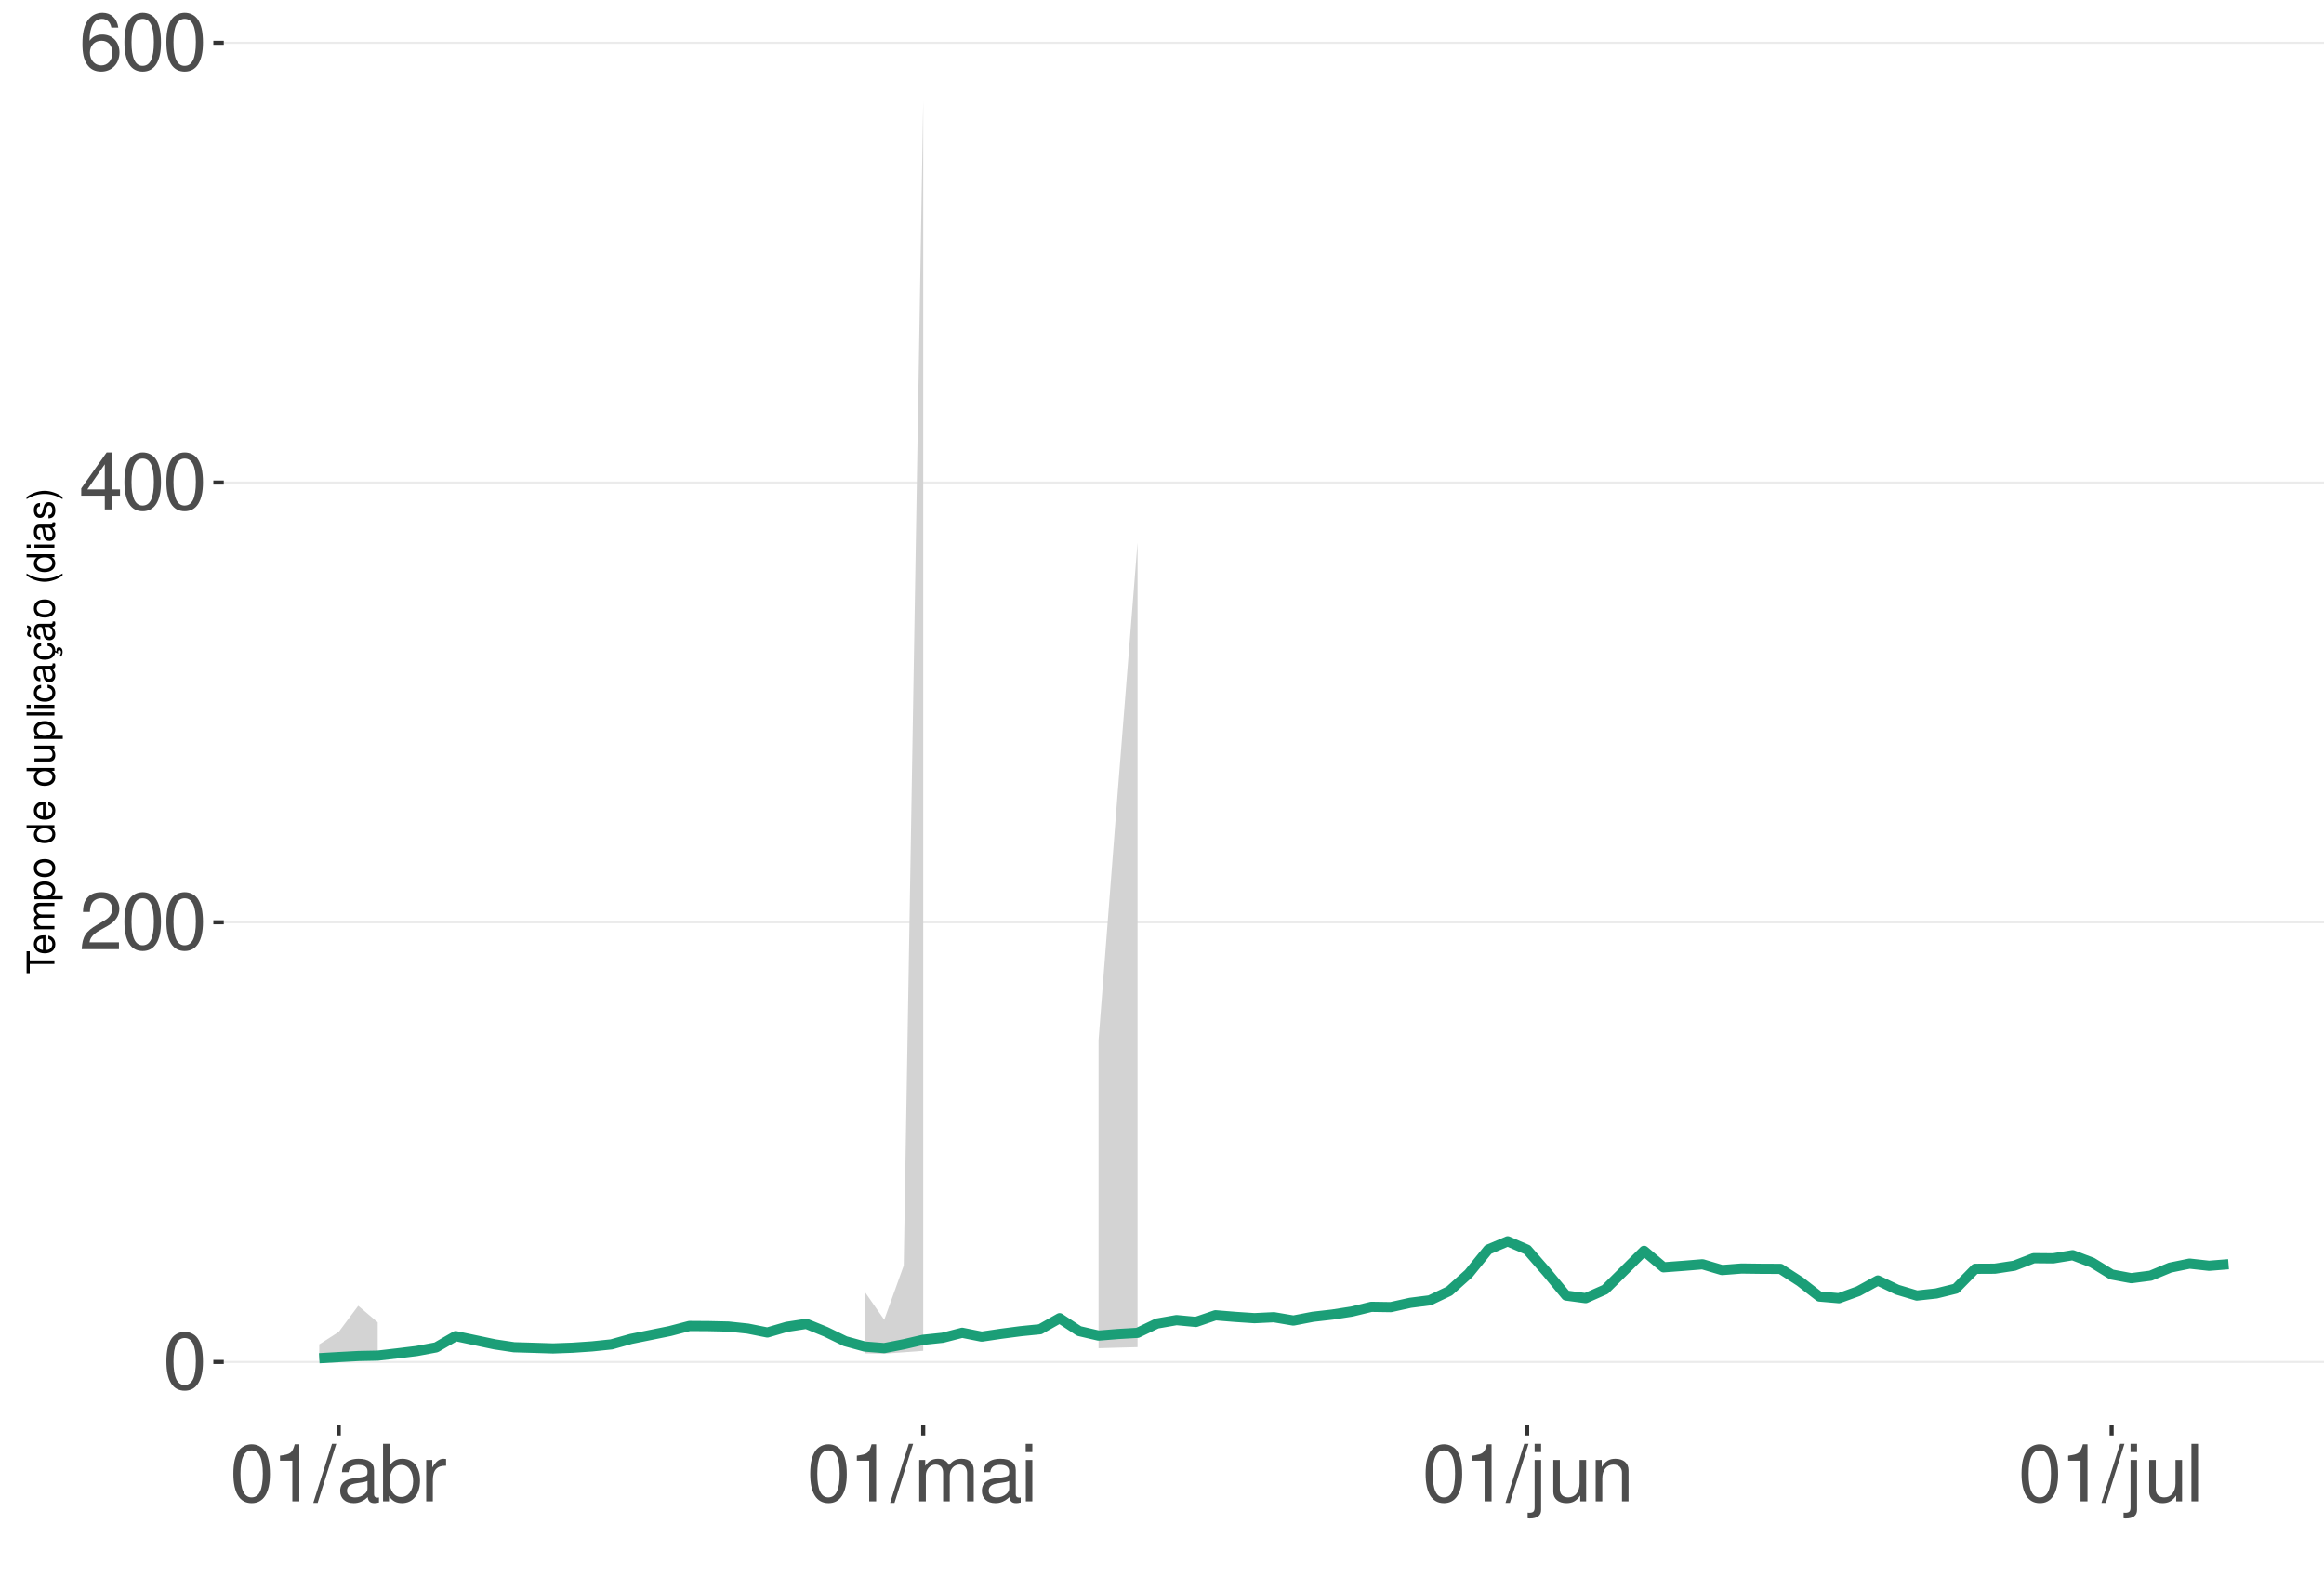
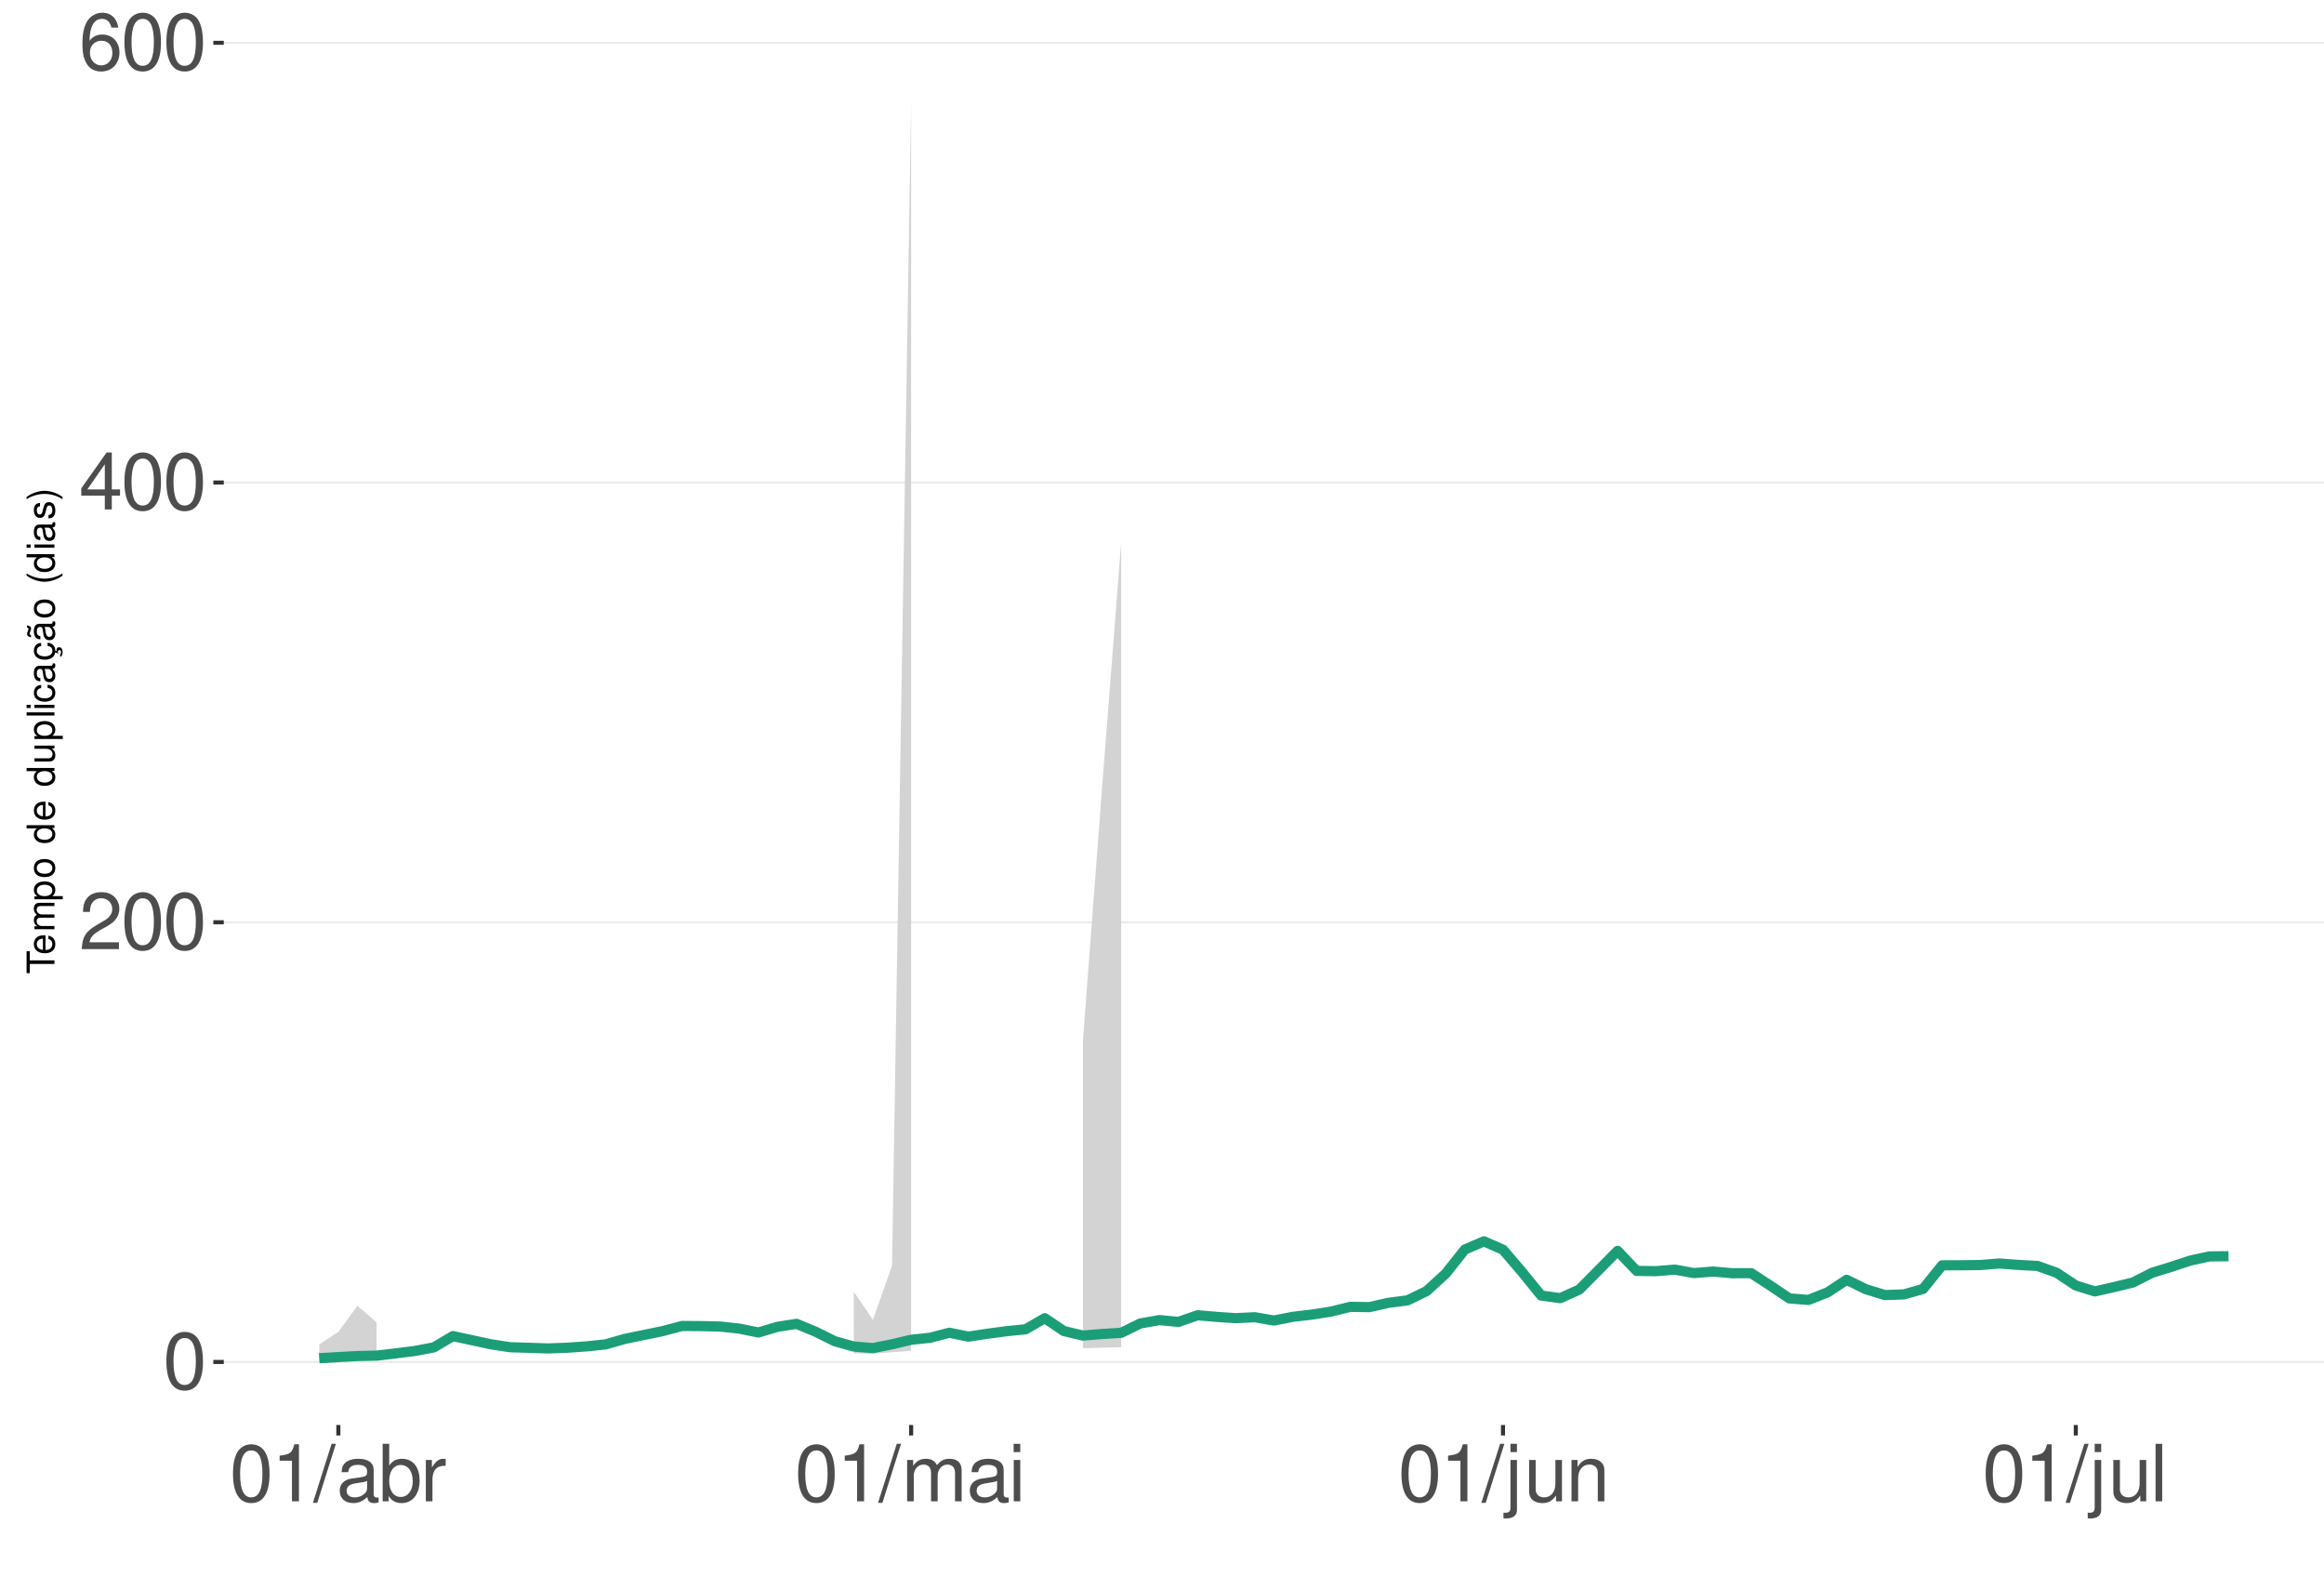
<svg xmlns="http://www.w3.org/2000/svg" xmlns:xlink="http://www.w3.org/1999/xlink" width="609pt" height="413pt" viewBox="0 0 609 413" version="1.1">
  <defs>
    <g>
      <symbol overflow="visible" id="glyph0-0">
        <path style="stroke:none;" d="" />
      </symbol>
      <symbol overflow="visible" id="glyph0-1">
        <path style="stroke:none;" d="M 5.688 -14.938 C 4.312 -14.938 3.078 -14.312 2.312 -13.297 C 1.359 -11.984 0.891 -10 0.891 -7.234 C 0.891 -2.188 2.547 0.469 5.688 0.469 C 8.781 0.469 10.469 -2.188 10.469 -7.109 C 10.469 -10 10.016 -11.938 9.047 -13.297 C 8.281 -14.328 7.062 -14.938 5.688 -14.938 Z M 5.688 -13.328 C 7.641 -13.328 8.609 -11.312 8.609 -7.266 C 8.609 -3.016 7.656 -1.031 5.641 -1.031 C 3.719 -1.031 2.75 -3.094 2.75 -7.203 C 2.75 -11.312 3.719 -13.328 5.688 -13.328 Z M 5.688 -13.328 " />
      </symbol>
      <symbol overflow="visible" id="glyph0-2">
        <path style="stroke:none;" d="M 10.453 -1.797 L 2.75 -1.797 C 2.938 -3.031 3.594 -3.828 5.391 -4.922 L 7.453 -6.078 C 9.5 -7.203 10.562 -8.734 10.562 -10.578 C 10.562 -11.812 10.062 -12.969 9.188 -13.781 C 8.328 -14.562 7.25 -14.938 5.859 -14.938 C 4 -14.938 2.625 -14.281 1.812 -13 C 1.297 -12.203 1.078 -11.281 1.031 -9.766 L 2.844 -9.766 C 2.906 -10.781 3.031 -11.375 3.281 -11.875 C 3.766 -12.781 4.703 -13.344 5.797 -13.344 C 7.453 -13.344 8.703 -12.141 8.703 -10.531 C 8.703 -9.344 8.016 -8.297 6.719 -7.562 L 4.812 -6.438 C 1.75 -4.688 0.875 -3.281 0.703 -0.016 L 10.453 -0.016 Z M 10.453 -1.797 " />
      </symbol>
      <symbol overflow="visible" id="glyph0-3">
        <path style="stroke:none;" d="M 6.75 -3.609 L 6.75 0 L 8.578 0 L 8.578 -3.609 L 10.734 -3.609 L 10.734 -5.25 L 8.578 -5.25 L 8.578 -14.938 L 7.234 -14.938 L 0.578 -5.531 L 0.578 -3.609 Z M 6.75 -5.25 L 2.172 -5.25 L 6.75 -11.844 Z M 6.75 -5.25 " />
      </symbol>
      <symbol overflow="visible" id="glyph0-4">
        <path style="stroke:none;" d="M 10.281 -11.047 C 9.938 -13.484 8.359 -14.938 6.141 -14.938 C 4.531 -14.938 3.078 -14.156 2.203 -12.812 C 1.281 -11.344 0.891 -9.516 0.891 -6.812 C 0.891 -4.297 1.234 -2.703 2.125 -1.391 C 2.906 -0.172 4.188 0.469 5.797 0.469 C 8.594 0.469 10.594 -1.609 10.594 -4.531 C 10.594 -7.266 8.734 -9.219 6.109 -9.219 C 4.672 -9.219 3.531 -8.672 2.75 -7.578 C 2.766 -11.281 3.922 -13.328 6.016 -13.328 C 7.297 -13.328 8.188 -12.5 8.469 -11.047 Z M 5.891 -7.594 C 7.641 -7.594 8.734 -6.359 8.734 -4.375 C 8.734 -2.5 7.5 -1.141 5.828 -1.141 C 4.125 -1.141 2.844 -2.562 2.844 -4.469 C 2.844 -6.328 4.094 -7.594 5.891 -7.594 Z M 5.891 -7.594 " />
      </symbol>
      <symbol overflow="visible" id="glyph0-5">
        <path style="stroke:none;" d="M 5.344 -10.641 L 5.344 0 L 7.172 0 L 7.172 -14.938 L 5.969 -14.938 C 5.328 -12.641 4.922 -12.328 2.109 -11.953 L 2.109 -10.641 Z M 5.344 -10.641 " />
      </symbol>
      <symbol overflow="visible" id="glyph0-6">
        <path style="stroke:none;" d="M 4.734 -15.062 L -0.172 0.406 L 0.969 0.406 L 5.859 -15.062 Z M 4.734 -15.062 " />
      </symbol>
      <symbol overflow="visible" id="glyph0-7">
        <path style="stroke:none;" d="M 11.047 -1.016 C 10.859 -0.969 10.781 -0.969 10.672 -0.969 C 10.078 -0.969 9.75 -1.281 9.75 -1.812 L 9.75 -8.188 C 9.75 -10.094 8.344 -11.141 5.688 -11.141 C 4.094 -11.141 2.828 -10.672 2.094 -9.875 C 1.594 -9.312 1.391 -8.703 1.344 -7.625 L 3.078 -7.625 C 3.219 -8.938 4 -9.547 5.625 -9.547 C 7.188 -9.547 8.031 -8.969 8.031 -7.938 L 8.031 -7.484 C 8.016 -6.734 7.641 -6.469 6.234 -6.281 C 3.797 -5.969 3.422 -5.891 2.766 -5.625 C 1.516 -5.078 0.875 -4.125 0.875 -2.734 C 0.875 -0.766 2.234 0.469 4.422 0.469 C 5.781 0.469 6.875 0 8.094 -1.109 C 8.219 0 8.766 0.469 9.875 0.469 C 10.25 0.469 10.469 0.438 11.047 0.297 Z M 8.031 -3.406 C 8.031 -2.828 7.875 -2.484 7.359 -2 C 6.656 -1.359 5.797 -1.031 4.797 -1.031 C 3.453 -1.031 2.672 -1.672 2.672 -2.766 C 2.672 -3.906 3.406 -4.484 5.266 -4.75 C 7.109 -5 7.453 -5.078 8.031 -5.344 Z M 8.031 -3.406 " />
      </symbol>
      <symbol overflow="visible" id="glyph0-8">
        <path style="stroke:none;" d="M 1.109 -15.062 L 1.109 0 L 2.672 0 L 2.672 -1.391 C 3.484 -0.125 4.578 0.469 6.094 0.469 C 8.938 0.469 10.797 -1.859 10.797 -5.453 C 10.797 -8.969 9.047 -11.141 6.172 -11.141 C 4.688 -11.141 3.641 -10.578 2.828 -9.359 L 2.828 -15.062 Z M 5.844 -9.516 C 7.766 -9.516 9 -7.844 9 -5.266 C 9 -2.812 7.719 -1.141 5.844 -1.141 C 4 -1.141 2.828 -2.781 2.828 -5.328 C 2.828 -7.875 4 -9.516 5.844 -9.516 Z M 5.844 -9.516 " />
      </symbol>
      <symbol overflow="visible" id="glyph0-9">
        <path style="stroke:none;" d="M 1.422 -10.828 L 1.422 0 L 3.156 0 L 3.156 -5.625 C 3.188 -8.219 4.25 -9.375 6.625 -9.312 L 6.625 -11.078 C 6.344 -11.109 6.172 -11.141 5.969 -11.141 C 4.859 -11.141 4 -10.469 3.016 -8.859 L 3.016 -10.828 Z M 1.422 -10.828 " />
      </symbol>
      <symbol overflow="visible" id="glyph0-10">
        <path style="stroke:none;" d="M 1.453 -10.828 L 1.453 0 L 3.188 0 L 3.188 -6.797 C 3.188 -8.359 4.312 -9.625 5.719 -9.625 C 7 -9.625 7.719 -8.844 7.719 -7.453 L 7.719 0 L 9.453 0 L 9.453 -6.797 C 9.453 -8.359 10.594 -9.625 12 -9.625 C 13.266 -9.625 14 -8.812 14 -7.453 L 14 0 L 15.734 0 L 15.734 -8.125 C 15.734 -10.062 14.625 -11.141 12.594 -11.141 C 11.156 -11.141 10.281 -10.703 9.281 -9.484 C 8.641 -10.641 7.766 -11.141 6.359 -11.141 C 4.922 -11.141 3.953 -10.594 3.031 -9.297 L 3.031 -10.828 Z M 1.453 -10.828 " />
      </symbol>
      <symbol overflow="visible" id="glyph0-11">
        <path style="stroke:none;" d="M 3.094 -10.828 L 1.391 -10.828 L 1.391 0 L 3.094 0 Z M 3.094 -15.062 L 1.359 -15.062 L 1.359 -12.891 L 3.094 -12.891 Z M 3.094 -15.062 " />
      </symbol>
      <symbol overflow="visible" id="glyph0-12">
        <path style="stroke:none;" d="M 1.453 -10.828 L 1.453 1.562 C 1.453 2.641 1.109 3 0.047 3 C -0.078 3 -0.141 3 -0.375 2.969 L -0.375 4.438 C -0.172 4.484 -0.062 4.5 0.203 4.5 C 2.141 4.5 3.156 3.734 3.156 2.25 L 3.156 -10.828 Z M 3.156 -15.062 L 1.453 -15.062 L 1.453 -12.891 L 3.156 -12.891 Z M 3.156 -15.062 " />
      </symbol>
      <symbol overflow="visible" id="glyph0-13">
        <path style="stroke:none;" d="M 9.953 0 L 9.953 -10.828 L 8.234 -10.828 L 8.234 -4.688 C 8.234 -2.484 7.078 -1.031 5.281 -1.031 C 3.922 -1.031 3.062 -1.859 3.062 -3.156 L 3.062 -10.828 L 1.344 -10.828 L 1.344 -2.484 C 1.344 -0.688 2.688 0.469 4.797 0.469 C 6.375 0.469 7.391 -0.078 8.406 -1.516 L 8.406 0 Z M 9.953 0 " />
      </symbol>
      <symbol overflow="visible" id="glyph0-14">
        <path style="stroke:none;" d="M 1.453 -10.828 L 1.453 0 L 3.188 0 L 3.188 -5.969 C 3.188 -8.188 4.344 -9.625 6.109 -9.625 C 7.484 -9.625 8.344 -8.797 8.344 -7.5 L 8.344 0 L 10.062 0 L 10.062 -8.188 C 10.062 -9.984 8.719 -11.141 6.625 -11.141 C 5.016 -11.141 3.984 -10.516 3.031 -9 L 3.031 -10.828 Z M 1.453 -10.828 " />
      </symbol>
      <symbol overflow="visible" id="glyph0-15">
        <path style="stroke:none;" d="M 3.141 -15.062 L 1.406 -15.062 L 1.406 0 L 3.141 0 Z M 3.141 -15.062 " />
      </symbol>
      <symbol overflow="visible" id="glyph1-0">
        <path style="stroke:none;" d="" />
      </symbol>
      <symbol overflow="visible" id="glyph1-1">
        <path style="stroke:none;" d="M -6.469 -3.547 L -6.469 -5.938 L -7.297 -5.938 L -7.297 -0.203 L -6.469 -0.203 L -6.469 -2.609 L 0 -2.609 L 0 -3.547 Z M -6.469 -3.547 " />
      </symbol>
      <symbol overflow="visible" id="glyph1-2">
        <path style="stroke:none;" d="M -2.344 -5.125 C -3.141 -5.125 -3.625 -5.062 -4.016 -4.922 C -4.875 -4.578 -5.391 -3.781 -5.391 -2.797 C -5.391 -1.344 -4.281 -0.406 -2.547 -0.406 C -0.812 -0.406 0.234 -1.297 0.234 -2.781 C 0.234 -3.984 -0.453 -4.812 -1.594 -5.016 L -1.594 -4.188 C -0.906 -3.953 -0.547 -3.484 -0.547 -2.812 C -0.547 -2.281 -0.781 -1.828 -1.219 -1.547 C -1.516 -1.344 -1.812 -1.281 -2.344 -1.266 Z M -3.016 -1.297 C -3.984 -1.359 -4.625 -1.953 -4.625 -2.797 C -4.625 -3.641 -3.953 -4.234 -3.016 -4.234 Z M -3.016 -1.297 " />
      </symbol>
      <symbol overflow="visible" id="glyph1-3">
        <path style="stroke:none;" d="M -5.234 -0.703 L 0 -0.703 L 0 -1.547 L -3.297 -1.547 C -4.047 -1.547 -4.656 -2.094 -4.656 -2.766 C -4.656 -3.391 -4.281 -3.734 -3.609 -3.734 L 0 -3.734 L 0 -4.578 L -3.297 -4.578 C -4.047 -4.578 -4.656 -5.125 -4.656 -5.812 C -4.656 -6.422 -4.266 -6.781 -3.609 -6.781 L 0 -6.781 L 0 -7.625 L -3.938 -7.625 C -4.875 -7.625 -5.391 -7.078 -5.391 -6.094 C -5.391 -5.406 -5.188 -4.984 -4.594 -4.484 C -5.156 -4.188 -5.391 -3.766 -5.391 -3.078 C -5.391 -2.375 -5.125 -1.906 -4.5 -1.469 L -5.234 -1.469 Z M -5.234 -0.703 " />
      </symbol>
      <symbol overflow="visible" id="glyph1-4">
        <path style="stroke:none;" d="M 2.188 -0.547 L 2.188 -1.375 L -0.547 -1.375 C -0.016 -1.812 0.234 -2.312 0.234 -2.984 C 0.234 -4.344 -0.859 -5.234 -2.531 -5.234 C -4.297 -5.234 -5.391 -4.375 -5.391 -2.984 C -5.391 -2.266 -5.062 -1.703 -4.453 -1.312 L -5.234 -1.312 L -5.234 -0.547 Z M -4.609 -2.844 C -4.609 -3.766 -3.797 -4.359 -2.547 -4.359 C -1.359 -4.359 -0.547 -3.75 -0.547 -2.844 C -0.547 -1.953 -1.344 -1.375 -2.578 -1.375 C -3.812 -1.375 -4.609 -1.953 -4.609 -2.844 Z M -4.609 -2.844 " />
      </symbol>
      <symbol overflow="visible" id="glyph1-5">
        <path style="stroke:none;" d="M -5.391 -2.719 C -5.391 -1.234 -4.344 -0.359 -2.578 -0.359 C -0.812 -0.359 0.234 -1.234 0.234 -2.734 C 0.234 -4.203 -0.812 -5.094 -2.547 -5.094 C -4.359 -5.094 -5.391 -4.234 -5.391 -2.719 Z M -4.625 -2.734 C -4.625 -3.672 -3.844 -4.234 -2.547 -4.234 C -1.312 -4.234 -0.547 -3.656 -0.547 -2.734 C -0.547 -1.797 -1.312 -1.234 -2.578 -1.234 C -3.844 -1.234 -4.625 -1.797 -4.625 -2.734 Z M -4.625 -2.734 " />
      </symbol>
      <symbol overflow="visible" id="glyph1-6">
        <path style="stroke:none;" d="" />
      </symbol>
      <symbol overflow="visible" id="glyph1-7">
        <path style="stroke:none;" d="M -7.297 -4.953 L -7.297 -4.125 L -4.578 -4.125 C -5.109 -3.766 -5.391 -3.203 -5.391 -2.516 C -5.391 -1.156 -4.297 -0.266 -2.625 -0.266 C -0.859 -0.266 0.234 -1.125 0.234 -2.547 C 0.234 -3.266 -0.047 -3.766 -0.688 -4.203 L 0 -4.203 L 0 -4.953 Z M -4.609 -2.656 C -4.609 -3.547 -3.812 -4.125 -2.562 -4.125 C -1.344 -4.125 -0.547 -3.547 -0.547 -2.656 C -0.547 -1.734 -1.359 -1.125 -2.578 -1.125 C -3.797 -1.125 -4.609 -1.734 -4.609 -2.656 Z M -4.609 -2.656 " />
      </symbol>
      <symbol overflow="visible" id="glyph1-8">
        <path style="stroke:none;" d="M 0 -4.812 L -5.234 -4.812 L -5.234 -3.984 L -2.266 -3.984 C -1.203 -3.984 -0.5 -3.438 -0.5 -2.562 C -0.5 -1.906 -0.906 -1.484 -1.531 -1.484 L -5.234 -1.484 L -5.234 -0.656 L -1.203 -0.656 C -0.328 -0.656 0.234 -1.297 0.234 -2.312 C 0.234 -3.094 -0.047 -3.578 -0.734 -4.062 L 0 -4.062 Z M 0 -4.812 " />
      </symbol>
      <symbol overflow="visible" id="glyph1-9">
        <path style="stroke:none;" d="M -7.297 -1.516 L -7.297 -0.688 L 0 -0.688 L 0 -1.516 Z M -7.297 -1.516 " />
      </symbol>
      <symbol overflow="visible" id="glyph1-10">
        <path style="stroke:none;" d="M -5.234 -1.5 L -5.234 -0.672 L 0 -0.672 L 0 -1.5 Z M -7.297 -1.5 L -7.297 -0.656 L -6.234 -0.656 L -6.234 -1.5 Z M -7.297 -1.5 " />
      </symbol>
      <symbol overflow="visible" id="glyph1-11">
        <path style="stroke:none;" d="M -3.484 -4.703 C -3.984 -4.672 -4.312 -4.562 -4.609 -4.359 C -5.094 -4 -5.391 -3.375 -5.391 -2.641 C -5.391 -1.219 -4.266 -0.312 -2.531 -0.312 C -0.844 -0.312 0.234 -1.203 0.234 -2.625 C 0.234 -3.875 -0.516 -4.672 -1.797 -4.766 L -1.797 -3.938 C -0.953 -3.797 -0.547 -3.359 -0.547 -2.656 C -0.547 -1.734 -1.297 -1.188 -2.531 -1.188 C -3.844 -1.188 -4.625 -1.719 -4.625 -2.625 C -4.625 -3.328 -4.203 -3.766 -3.484 -3.875 Z M -3.484 -4.703 " />
      </symbol>
      <symbol overflow="visible" id="glyph1-12">
        <path style="stroke:none;" d="M -0.484 -5.344 C -0.469 -5.266 -0.469 -5.219 -0.469 -5.172 C -0.469 -4.875 -0.625 -4.719 -0.875 -4.719 L -3.953 -4.719 C -4.891 -4.719 -5.391 -4.047 -5.391 -2.75 C -5.391 -1.984 -5.172 -1.375 -4.781 -1.016 C -4.516 -0.766 -4.203 -0.672 -3.688 -0.656 L -3.688 -1.484 C -4.328 -1.562 -4.625 -1.938 -4.625 -2.719 C -4.625 -3.484 -4.344 -3.891 -3.844 -3.891 L -3.625 -3.891 C -3.266 -3.875 -3.125 -3.703 -3.047 -3.016 C -2.891 -1.844 -2.844 -1.656 -2.719 -1.344 C -2.453 -0.734 -2 -0.422 -1.312 -0.422 C -0.375 -0.422 0.234 -1.078 0.234 -2.141 C 0.234 -2.797 0 -3.328 -0.547 -3.922 C 0 -3.984 0.234 -4.234 0.234 -4.781 C 0.234 -4.953 0.203 -5.062 0.141 -5.344 Z M -1.656 -3.891 C -1.375 -3.891 -1.203 -3.812 -0.969 -3.562 C -0.656 -3.219 -0.5 -2.812 -0.5 -2.312 C -0.5 -1.672 -0.812 -1.297 -1.344 -1.297 C -1.891 -1.297 -2.172 -1.656 -2.297 -2.547 C -2.422 -3.438 -2.453 -3.609 -2.594 -3.891 Z M -1.656 -3.891 " />
      </symbol>
      <symbol overflow="visible" id="glyph1-13">
        <path style="stroke:none;" d="M 0.234 -2.641 C 0.234 -3.875 -0.547 -4.703 -1.797 -4.766 L -1.797 -3.938 C -0.953 -3.797 -0.531 -3.359 -0.531 -2.656 C -0.531 -1.734 -1.281 -1.188 -2.516 -1.188 C -3.844 -1.188 -4.625 -1.719 -4.625 -2.625 C -4.625 -3.328 -4.203 -3.766 -3.484 -3.875 L -3.484 -4.703 C -3.984 -4.672 -4.312 -4.562 -4.609 -4.359 C -5.094 -4 -5.391 -3.375 -5.391 -2.641 C -5.391 -1.219 -4.266 -0.312 -2.531 -0.312 C -1.469 -0.312 -0.625 -0.672 -0.156 -1.312 C 0.047 -1.594 0.125 -1.812 0.203 -2.25 L 0.922 -1.938 L 0.984 -2.062 C 0.938 -2.188 0.906 -2.25 0.906 -2.375 C 0.906 -2.656 1.047 -2.828 1.281 -2.828 C 1.547 -2.828 1.734 -2.594 1.734 -2.297 C 1.734 -2.031 1.672 -1.844 1.438 -1.406 L 1.406 -1.312 L 1.812 -1.094 C 2.078 -1.75 2.141 -1.953 2.141 -2.344 C 2.141 -3.109 1.781 -3.578 1.203 -3.578 C 0.781 -3.578 0.547 -3.297 0.547 -2.797 C 0.547 -2.703 0.547 -2.641 0.562 -2.516 Z M 0.234 -2.641 " />
      </symbol>
      <symbol overflow="visible" id="glyph1-14">
        <path style="stroke:none;" d="M -0.484 -5.344 C -0.469 -5.266 -0.469 -5.219 -0.469 -5.172 C -0.469 -4.875 -0.625 -4.719 -0.875 -4.719 L -3.953 -4.719 C -4.891 -4.719 -5.391 -4.047 -5.391 -2.75 C -5.391 -1.984 -5.172 -1.375 -4.781 -1.016 C -4.516 -0.766 -4.203 -0.672 -3.688 -0.656 L -3.688 -1.484 C -4.328 -1.562 -4.625 -1.938 -4.625 -2.719 C -4.625 -3.484 -4.344 -3.891 -3.844 -3.891 L -3.625 -3.891 C -3.266 -3.875 -3.125 -3.703 -3.047 -3.016 C -2.891 -1.844 -2.844 -1.656 -2.719 -1.344 C -2.453 -0.734 -2 -0.422 -1.312 -0.422 C -0.375 -0.422 0.234 -1.078 0.234 -2.141 C 0.234 -2.797 0 -3.328 -0.547 -3.922 C 0 -3.984 0.234 -4.234 0.234 -4.781 C 0.234 -4.953 0.203 -5.062 0.141 -5.344 Z M -1.656 -3.891 C -1.375 -3.891 -1.203 -3.812 -0.969 -3.562 C -0.656 -3.219 -0.5 -2.812 -0.5 -2.312 C -0.5 -1.672 -0.812 -1.297 -1.344 -1.297 C -1.891 -1.297 -2.172 -1.656 -2.297 -2.547 C -2.422 -3.438 -2.453 -3.609 -2.594 -3.891 Z M -7.172 -3.75 C -6.922 -3.672 -6.812 -3.547 -6.812 -3.375 C -6.812 -3.25 -6.875 -2.984 -6.984 -2.734 C -7.156 -2.312 -7.172 -2.25 -7.172 -2.047 C -7.172 -1.594 -6.797 -1.297 -6.141 -1.188 L -6.141 -1.766 C -6.375 -1.812 -6.5 -1.938 -6.5 -2.094 C -6.5 -2.203 -6.469 -2.344 -6.375 -2.578 C -6.156 -3.156 -6.125 -3.234 -6.125 -3.438 C -6.125 -3.922 -6.484 -4.219 -7.172 -4.312 Z M -7.172 -3.75 " />
      </symbol>
      <symbol overflow="visible" id="glyph1-15">
        <path style="stroke:none;" d="M -7.297 -2.359 C -5.984 -1.359 -4.156 -0.734 -2.594 -0.734 C -1.016 -0.734 0.812 -1.359 2.125 -2.359 L 2.125 -2.906 C 0.688 -2.031 -0.984 -1.547 -2.594 -1.547 C -4.188 -1.547 -5.875 -2.031 -7.297 -2.906 Z M -7.297 -2.359 " />
      </symbol>
      <symbol overflow="visible" id="glyph1-16">
        <path style="stroke:none;" d="M -3.781 -4.375 C -4.812 -4.375 -5.391 -3.688 -5.391 -2.484 C -5.391 -1.266 -4.766 -0.469 -3.797 -0.469 C -2.969 -0.469 -2.578 -0.891 -2.281 -2.125 L -2.094 -2.906 C -1.953 -3.484 -1.734 -3.719 -1.375 -3.719 C -0.875 -3.719 -0.547 -3.234 -0.547 -2.5 C -0.547 -2.047 -0.672 -1.672 -0.891 -1.453 C -1.047 -1.328 -1.188 -1.266 -1.562 -1.219 L -1.562 -0.344 C -0.344 -0.375 0.234 -1.062 0.234 -2.438 C 0.234 -3.75 -0.422 -4.594 -1.438 -4.594 C -2.203 -4.594 -2.641 -4.156 -2.891 -3.109 L -3.078 -2.312 C -3.234 -1.625 -3.453 -1.344 -3.828 -1.344 C -4.312 -1.344 -4.625 -1.766 -4.625 -2.453 C -4.625 -3.125 -4.328 -3.484 -3.781 -3.5 Z M -3.781 -4.375 " />
      </symbol>
      <symbol overflow="visible" id="glyph1-17">
        <path style="stroke:none;" d="M 2.125 -0.938 C 0.812 -1.938 -1.016 -2.562 -2.578 -2.562 C -4.156 -2.562 -5.984 -1.938 -7.297 -0.938 L -7.297 -0.375 C -5.859 -1.266 -4.188 -1.75 -2.578 -1.75 C -0.984 -1.75 0.703 -1.266 2.125 -0.375 Z M 2.125 -0.938 " />
      </symbol>
    </g>
    <clipPath id="clip1">
      <path d="M 58.645 9.961 L 609 9.961 L 609 373.328 L 58.645 373.328 Z M 58.645 9.961 " />
    </clipPath>
    <clipPath id="clip2">
      <path d="M 58.645 356 L 609 356 L 609 358 L 58.645 358 Z M 58.645 356 " />
    </clipPath>
    <clipPath id="clip3">
      <path d="M 58.645 241 L 609 241 L 609 242 L 58.645 242 Z M 58.645 241 " />
    </clipPath>
    <clipPath id="clip4">
      <path d="M 58.645 126 L 609 126 L 609 127 L 58.645 127 Z M 58.645 126 " />
    </clipPath>
    <clipPath id="clip5">
      <path d="M 58.645 10 L 609 10 L 609 12 L 58.645 12 Z M 58.645 10 " />
    </clipPath>
  </defs>
  <g id="surface281">
    <rect x="0" y="0" width="609" height="413" style="fill:rgb(100%,100%,100%);fill-opacity:1;stroke:none;" />
    <rect x="0" y="0" width="609" height="413" style="fill:rgb(100%,100%,100%);fill-opacity:1;stroke:none;" />
    <path style="fill:none;stroke-width:1.067;stroke-linecap:round;stroke-linejoin:round;stroke:rgb(100%,100%,100%);stroke-opacity:1;stroke-miterlimit:10;" d="M 0 413 L 609 413 L 609 0 L 0 0 Z M 0 413 " />
    <g clip-path="url(#clip1)" clip-rule="nonzero">
      <path style=" stroke:none;fill-rule:nonzero;fill:rgb(100%,100%,100%);fill-opacity:1;" d="M 58.645 373.328 L 609 373.328 L 609 9.961 L 58.645 9.961 Z M 58.645 373.328 " />
    </g>
    <g clip-path="url(#clip2)" clip-rule="nonzero">
      <path style="fill:none;stroke-width:0.533;stroke-linecap:butt;stroke-linejoin:round;stroke:rgb(92.157%,92.157%,92.157%);stroke-opacity:1;stroke-miterlimit:10;" d="M 58.645 356.812 L 609 356.812 " />
    </g>
    <g clip-path="url(#clip3)" clip-rule="nonzero">
      <path style="fill:none;stroke-width:0.533;stroke-linecap:butt;stroke-linejoin:round;stroke:rgb(92.157%,92.157%,92.157%);stroke-opacity:1;stroke-miterlimit:10;" d="M 58.645 241.613 L 609 241.613 " />
    </g>
    <g clip-path="url(#clip4)" clip-rule="nonzero">
      <path style="fill:none;stroke-width:0.533;stroke-linecap:butt;stroke-linejoin:round;stroke:rgb(92.157%,92.157%,92.157%);stroke-opacity:1;stroke-miterlimit:10;" d="M 58.645 126.414 L 609 126.414 " />
    </g>
    <g clip-path="url(#clip5)" clip-rule="nonzero">
      <path style="fill:none;stroke-width:0.533;stroke-linecap:butt;stroke-linejoin:round;stroke:rgb(92.157%,92.157%,92.157%);stroke-opacity:1;stroke-miterlimit:10;" d="M 58.645 11.215 L 609 11.215 " />
    </g>
-     <path style=" stroke:none;fill-rule:nonzero;fill:rgb(82.745%,82.745%,82.745%);fill-opacity:1;" d="M 83.66 352.207 L 88.766 348.926 L 93.871 342.094 L 98.977 346.422 L 98.977 355.926 L 93.871 356.012 L 88.766 356.137 L 83.66 356.289 Z M 83.66 352.207 " />
-     <path style=" stroke:none;fill-rule:nonzero;fill:rgb(82.745%,82.745%,82.745%);fill-opacity:1;" d="M 226.609 338.43 L 231.715 345.754 L 236.82 331.551 L 241.926 26.48 L 241.926 353.887 L 236.82 354.27 L 231.715 354.645 L 226.609 354.551 Z M 226.609 338.43 " />
-     <path style=" stroke:none;fill-rule:nonzero;fill:rgb(82.745%,82.745%,82.745%);fill-opacity:1;" d="M 287.875 272.48 L 292.98 206.387 L 298.086 142.152 L 298.086 352.93 L 292.98 353.059 L 287.875 353.211 Z M 287.875 272.48 " />
-     <path style="fill:none;stroke-width:2.667;stroke-linecap:butt;stroke-linejoin:round;stroke:rgb(10.588%,61.961%,46.667%);stroke-opacity:1;stroke-miterlimit:10;" d="M 83.66 355.832 L 88.766 355.535 L 93.871 355.258 L 98.977 355.152 L 104.082 354.562 L 109.188 353.938 L 114.293 352.988 L 119.398 350.035 L 129.609 352.188 L 134.715 352.953 L 139.82 353.105 L 144.926 353.266 L 150.031 353.078 L 155.137 352.73 L 160.242 352.203 L 165.348 350.77 L 175.559 348.711 L 180.664 347.379 L 185.77 347.414 L 190.875 347.531 L 195.98 348.074 L 201.082 349.09 L 206.188 347.602 L 211.293 346.82 L 216.398 348.895 L 221.504 351.379 L 226.609 352.773 L 231.715 353.176 L 236.82 352.18 L 241.926 351 L 247.031 350.465 L 252.137 349.156 L 257.242 350.172 L 262.348 349.414 L 267.453 348.75 L 272.559 348.238 L 277.664 345.344 L 282.77 348.711 L 287.875 349.898 L 292.98 349.48 L 298.086 349.18 L 303.191 346.73 L 308.297 345.84 L 313.402 346.316 L 318.508 344.578 L 323.613 344.996 L 328.719 345.336 L 333.824 345.09 L 338.93 345.957 L 344.035 344.977 L 349.137 344.395 L 354.242 343.605 L 359.348 342.367 L 364.453 342.445 L 369.559 341.316 L 374.664 340.668 L 379.77 338.234 L 384.875 333.66 L 389.98 327.359 L 395.086 325.203 L 400.191 327.398 L 405.297 333.25 L 410.402 339.41 L 415.508 340.094 L 420.613 337.832 L 425.719 332.781 L 430.824 327.707 L 435.93 332.012 L 441.035 331.629 L 446.141 331.215 L 451.246 332.727 L 456.352 332.328 L 461.457 332.395 L 466.562 332.418 L 471.668 335.715 L 476.773 339.672 L 481.879 340.113 L 486.984 338.262 L 492.086 335.457 L 497.191 337.887 L 502.297 339.414 L 507.402 338.859 L 512.508 337.605 L 517.613 332.398 L 522.719 332.371 L 527.824 331.598 L 532.93 329.617 L 538.035 329.664 L 543.141 328.832 L 548.246 330.777 L 553.352 333.902 L 558.457 334.859 L 563.562 334.207 L 568.668 332.09 L 573.773 331.047 L 578.879 331.609 L 583.984 331.203 " />
+     <path style=" stroke:none;fill-rule:nonzero;fill:rgb(82.745%,82.745%,82.745%);fill-opacity:1;" d="M 83.66 352.207 L 88.664 348.926 L 93.668 342.094 L 98.672 346.422 L 98.672 355.926 L 93.668 356.012 L 88.664 356.137 L 83.66 356.289 Z M 83.66 352.207 " />
+     <path style=" stroke:none;fill-rule:nonzero;fill:rgb(82.745%,82.745%,82.745%);fill-opacity:1;" d="M 223.75 338.43 L 228.754 345.754 L 233.758 331.551 L 238.762 26.48 L 238.762 353.887 L 233.758 354.27 L 228.754 354.645 L 223.75 354.551 Z M 223.75 338.43 " />
+     <path style=" stroke:none;fill-rule:nonzero;fill:rgb(82.745%,82.745%,82.745%);fill-opacity:1;" d="M 283.789 272.48 L 288.793 206.387 L 293.797 142.152 L 293.797 352.93 L 288.793 353.059 L 283.789 353.211 Z M 283.789 272.48 " />
+     <path style="fill:none;stroke-width:2.667;stroke-linecap:butt;stroke-linejoin:round;stroke:rgb(10.588%,61.961%,46.667%);stroke-opacity:1;stroke-miterlimit:10;" d="M 83.66 355.832 L 88.664 355.535 L 93.668 355.258 L 98.672 355.152 L 103.676 354.562 L 108.676 353.938 L 113.68 352.988 L 118.684 350.035 L 128.691 352.188 L 133.695 352.953 L 138.695 353.105 L 143.699 353.266 L 148.703 353.078 L 153.707 352.73 L 158.711 352.203 L 163.711 350.77 L 173.719 348.711 L 178.723 347.379 L 183.727 347.414 L 188.73 347.531 L 193.73 348.074 L 198.734 349.09 L 203.738 347.602 L 208.742 346.82 L 213.746 348.895 L 218.75 351.379 L 223.75 352.773 L 228.754 353.176 L 233.758 352.18 L 238.762 351 L 243.766 350.465 L 248.77 349.156 L 253.77 350.172 L 258.773 349.414 L 263.777 348.75 L 268.781 348.238 L 273.785 345.344 L 278.785 348.711 L 283.789 349.898 L 288.793 349.48 L 293.797 349.18 L 298.801 346.73 L 303.805 345.84 L 308.805 346.316 L 313.809 344.578 L 318.812 344.996 L 323.816 345.336 L 328.82 345.09 L 333.824 345.957 L 338.824 344.977 L 343.828 344.395 L 348.832 343.605 L 353.836 342.367 L 358.84 342.445 L 363.844 341.316 L 368.844 340.668 L 373.848 338.234 L 378.852 333.66 L 383.855 327.359 L 388.859 325.203 L 393.859 327.398 L 398.863 333.25 L 403.867 339.41 L 408.871 340.094 L 413.875 337.832 L 418.879 332.781 L 423.879 327.707 L 428.883 332.953 L 433.887 333.027 L 438.891 332.617 L 443.895 333.531 L 448.898 333.117 L 453.898 333.562 L 458.902 333.551 L 463.906 336.809 L 468.91 340.16 L 473.914 340.555 L 478.918 338.578 L 483.918 335.289 L 488.922 337.738 L 493.926 339.285 L 498.93 339.109 L 503.934 337.68 L 508.934 331.488 L 513.938 331.473 L 518.941 331.414 L 523.945 331.008 L 528.949 331.387 L 533.953 331.656 L 538.953 333.449 L 543.957 336.777 L 548.961 338.328 L 553.965 337.191 L 558.969 335.98 L 563.973 333.434 L 568.973 331.898 L 573.977 330.246 L 578.98 329.152 L 583.984 329.109 " />
    <g style="fill:rgb(30.196%,30.196%,30.196%);fill-opacity:1;">
      <use xlink:href="#glyph0-1" x="42.715" y="363.866" />
    </g>
    <g style="fill:rgb(30.196%,30.196%,30.196%);fill-opacity:1;">
      <use xlink:href="#glyph0-2" x="20.715" y="248.667" />
      <use xlink:href="#glyph0-1" x="31.715" y="248.667" />
      <use xlink:href="#glyph0-1" x="42.715" y="248.667" />
    </g>
    <g style="fill:rgb(30.196%,30.196%,30.196%);fill-opacity:1;">
      <use xlink:href="#glyph0-3" x="20.715" y="133.468" />
      <use xlink:href="#glyph0-1" x="31.715" y="133.468" />
      <use xlink:href="#glyph0-1" x="42.715" y="133.468" />
    </g>
    <g style="fill:rgb(30.196%,30.196%,30.196%);fill-opacity:1;">
      <use xlink:href="#glyph0-4" x="20.715" y="18.269" />
      <use xlink:href="#glyph0-1" x="31.715" y="18.269" />
      <use xlink:href="#glyph0-1" x="42.715" y="18.269" />
    </g>
    <path style="fill:none;stroke-width:1.067;stroke-linecap:butt;stroke-linejoin:round;stroke:rgb(20%,20%,20%);stroke-opacity:1;stroke-miterlimit:10;" d="M 55.906 356.812 L 58.645 356.812 " />
    <path style="fill:none;stroke-width:1.067;stroke-linecap:butt;stroke-linejoin:round;stroke:rgb(20%,20%,20%);stroke-opacity:1;stroke-miterlimit:10;" d="M 55.906 241.613 L 58.645 241.613 " />
    <path style="fill:none;stroke-width:1.067;stroke-linecap:butt;stroke-linejoin:round;stroke:rgb(20%,20%,20%);stroke-opacity:1;stroke-miterlimit:10;" d="M 55.906 126.414 L 58.645 126.414 " />
    <path style="fill:none;stroke-width:1.067;stroke-linecap:butt;stroke-linejoin:round;stroke:rgb(20%,20%,20%);stroke-opacity:1;stroke-miterlimit:10;" d="M 55.906 11.215 L 58.645 11.215 " />
-     <path style="fill:none;stroke-width:1.067;stroke-linecap:butt;stroke-linejoin:round;stroke:rgb(20%,20%,20%);stroke-opacity:1;stroke-miterlimit:10;" d="M 88.766 376.07 L 88.766 373.328 " />
-     <path style="fill:none;stroke-width:1.067;stroke-linecap:butt;stroke-linejoin:round;stroke:rgb(20%,20%,20%);stroke-opacity:1;stroke-miterlimit:10;" d="M 241.926 376.07 L 241.926 373.328 " />
-     <path style="fill:none;stroke-width:1.067;stroke-linecap:butt;stroke-linejoin:round;stroke:rgb(20%,20%,20%);stroke-opacity:1;stroke-miterlimit:10;" d="M 400.191 376.07 L 400.191 373.328 " />
-     <path style="fill:none;stroke-width:1.067;stroke-linecap:butt;stroke-linejoin:round;stroke:rgb(20%,20%,20%);stroke-opacity:1;stroke-miterlimit:10;" d="M 553.352 376.07 L 553.352 373.328 " />
-     <g style="fill:rgb(30.196%,30.196%,30.196%);fill-opacity:1;">
-       <use xlink:href="#glyph0-1" x="60.266" y="393.315" />
-       <use xlink:href="#glyph0-5" x="71.266" y="393.315" />
-       <use xlink:href="#glyph0-6" x="82.266" y="393.315" />
-       <use xlink:href="#glyph0-7" x="88.266" y="393.315" />
-       <use xlink:href="#glyph0-8" x="99.266" y="393.315" />
-       <use xlink:href="#glyph0-9" x="110.266" y="393.315" />
-     </g>
-     <g style="fill:rgb(30.196%,30.196%,30.196%);fill-opacity:1;">
-       <use xlink:href="#glyph0-1" x="211.426" y="393.315" />
-       <use xlink:href="#glyph0-5" x="222.426" y="393.315" />
-       <use xlink:href="#glyph0-6" x="233.426" y="393.315" />
-       <use xlink:href="#glyph0-10" x="239.426" y="393.315" />
-       <use xlink:href="#glyph0-7" x="256.426" y="393.315" />
-       <use xlink:href="#glyph0-11" x="267.426" y="393.315" />
-     </g>
-     <g style="fill:rgb(30.196%,30.196%,30.196%);fill-opacity:1;">
-       <use xlink:href="#glyph0-1" x="372.691" y="393.315" />
-       <use xlink:href="#glyph0-5" x="383.691" y="393.315" />
-       <use xlink:href="#glyph0-6" x="394.691" y="393.315" />
-       <use xlink:href="#glyph0-12" x="400.691" y="393.315" />
-       <use xlink:href="#glyph0-13" x="405.691" y="393.315" />
-       <use xlink:href="#glyph0-14" x="416.691" y="393.315" />
-     </g>
-     <g style="fill:rgb(30.196%,30.196%,30.196%);fill-opacity:1;">
-       <use xlink:href="#glyph0-1" x="528.852" y="393.315" />
-       <use xlink:href="#glyph0-5" x="539.852" y="393.315" />
-       <use xlink:href="#glyph0-6" x="550.852" y="393.315" />
-       <use xlink:href="#glyph0-12" x="556.852" y="393.315" />
-       <use xlink:href="#glyph0-13" x="561.852" y="393.315" />
-       <use xlink:href="#glyph0-15" x="572.852" y="393.315" />
+     <path style="fill:none;stroke-width:1.067;stroke-linecap:butt;stroke-linejoin:round;stroke:rgb(20%,20%,20%);stroke-opacity:1;stroke-miterlimit:10;" d="M 88.664 376.07 L 88.664 373.328 " />
+     <path style="fill:none;stroke-width:1.067;stroke-linecap:butt;stroke-linejoin:round;stroke:rgb(20%,20%,20%);stroke-opacity:1;stroke-miterlimit:10;" d="M 238.762 376.07 L 238.762 373.328 " />
+     <path style="fill:none;stroke-width:1.067;stroke-linecap:butt;stroke-linejoin:round;stroke:rgb(20%,20%,20%);stroke-opacity:1;stroke-miterlimit:10;" d="M 393.859 376.07 L 393.859 373.328 " />
+     <path style="fill:none;stroke-width:1.067;stroke-linecap:butt;stroke-linejoin:round;stroke:rgb(20%,20%,20%);stroke-opacity:1;stroke-miterlimit:10;" d="M 543.957 376.07 L 543.957 373.328 " />
+     <g style="fill:rgb(30.196%,30.196%,30.196%);fill-opacity:1;">
+       <use xlink:href="#glyph0-1" x="60.164" y="393.315" />
+       <use xlink:href="#glyph0-5" x="71.164" y="393.315" />
+       <use xlink:href="#glyph0-6" x="82.164" y="393.315" />
+       <use xlink:href="#glyph0-7" x="88.164" y="393.315" />
+       <use xlink:href="#glyph0-8" x="99.164" y="393.315" />
+       <use xlink:href="#glyph0-9" x="110.164" y="393.315" />
+     </g>
+     <g style="fill:rgb(30.196%,30.196%,30.196%);fill-opacity:1;">
+       <use xlink:href="#glyph0-1" x="208.262" y="393.315" />
+       <use xlink:href="#glyph0-5" x="219.262" y="393.315" />
+       <use xlink:href="#glyph0-6" x="230.262" y="393.315" />
+       <use xlink:href="#glyph0-10" x="236.262" y="393.315" />
+       <use xlink:href="#glyph0-7" x="253.262" y="393.315" />
+       <use xlink:href="#glyph0-11" x="264.262" y="393.315" />
+     </g>
+     <g style="fill:rgb(30.196%,30.196%,30.196%);fill-opacity:1;">
+       <use xlink:href="#glyph0-1" x="366.359" y="393.315" />
+       <use xlink:href="#glyph0-5" x="377.359" y="393.315" />
+       <use xlink:href="#glyph0-6" x="388.359" y="393.315" />
+       <use xlink:href="#glyph0-12" x="394.359" y="393.315" />
+       <use xlink:href="#glyph0-13" x="399.359" y="393.315" />
+       <use xlink:href="#glyph0-14" x="410.359" y="393.315" />
+     </g>
+     <g style="fill:rgb(30.196%,30.196%,30.196%);fill-opacity:1;">
+       <use xlink:href="#glyph0-1" x="519.457" y="393.315" />
+       <use xlink:href="#glyph0-5" x="530.457" y="393.315" />
+       <use xlink:href="#glyph0-6" x="541.457" y="393.315" />
+       <use xlink:href="#glyph0-12" x="547.457" y="393.315" />
+       <use xlink:href="#glyph0-13" x="552.457" y="393.315" />
+       <use xlink:href="#glyph0-15" x="563.457" y="393.315" />
    </g>
    <g style="fill:rgb(0%,0%,0%);fill-opacity:1;">
      <use xlink:href="#glyph1-1" x="14.263" y="255.145" />
      <use xlink:href="#glyph1-2" x="14.263" y="250.145" />
      <use xlink:href="#glyph1-3" x="14.263" y="244.145" />
      <use xlink:href="#glyph1-4" x="14.263" y="236.145" />
      <use xlink:href="#glyph1-5" x="14.263" y="230.145" />
      <use xlink:href="#glyph1-6" x="14.263" y="224.145" />
      <use xlink:href="#glyph1-7" x="14.263" y="221.145" />
      <use xlink:href="#glyph1-2" x="14.263" y="215.145" />
      <use xlink:href="#glyph1-6" x="14.263" y="209.145" />
      <use xlink:href="#glyph1-7" x="14.263" y="206.145" />
      <use xlink:href="#glyph1-8" x="14.263" y="200.145" />
      <use xlink:href="#glyph1-4" x="14.263" y="194.145" />
      <use xlink:href="#glyph1-9" x="14.263" y="188.145" />
      <use xlink:href="#glyph1-10" x="14.263" y="186.145" />
      <use xlink:href="#glyph1-11" x="14.263" y="184.145" />
      <use xlink:href="#glyph1-12" x="14.263" y="179.145" />
      <use xlink:href="#glyph1-13" x="14.263" y="173.145" />
      <use xlink:href="#glyph1-14" x="14.263" y="168.145" />
      <use xlink:href="#glyph1-5" x="14.263" y="162.145" />
      <use xlink:href="#glyph1-6" x="14.263" y="156.145" />
      <use xlink:href="#glyph1-15" x="14.263" y="153.145" />
      <use xlink:href="#glyph1-7" x="14.263" y="150.145" />
      <use xlink:href="#glyph1-10" x="14.263" y="144.145" />
      <use xlink:href="#glyph1-12" x="14.263" y="142.145" />
      <use xlink:href="#glyph1-16" x="14.263" y="136.145" />
      <use xlink:href="#glyph1-17" x="14.263" y="131.145" />
    </g>
  </g>
</svg>
